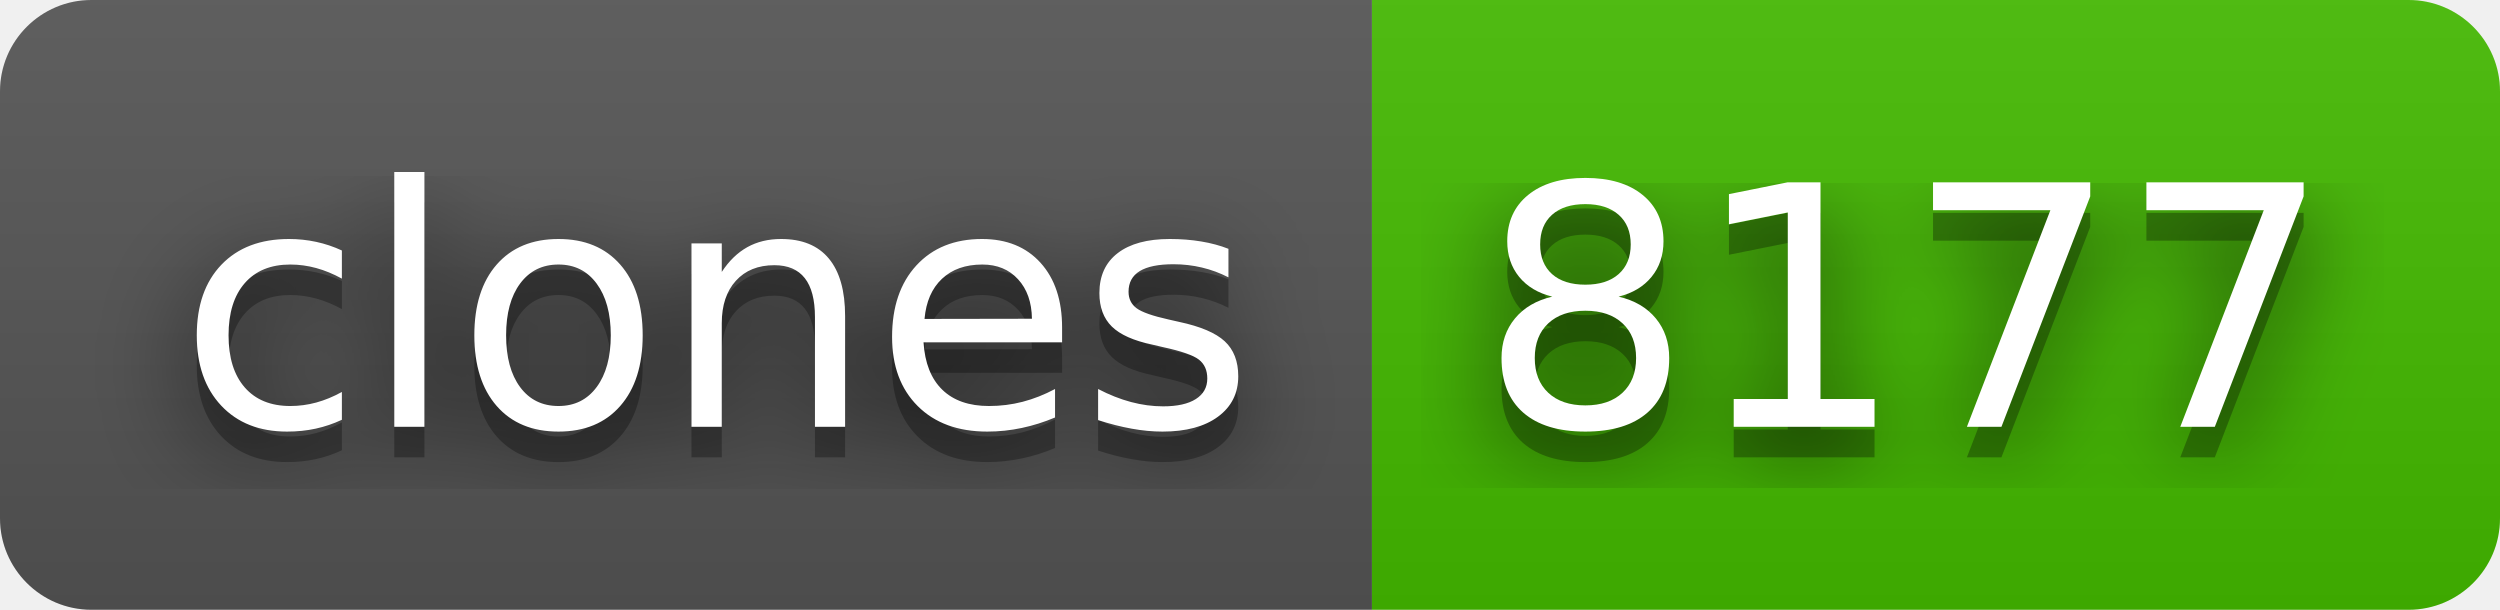
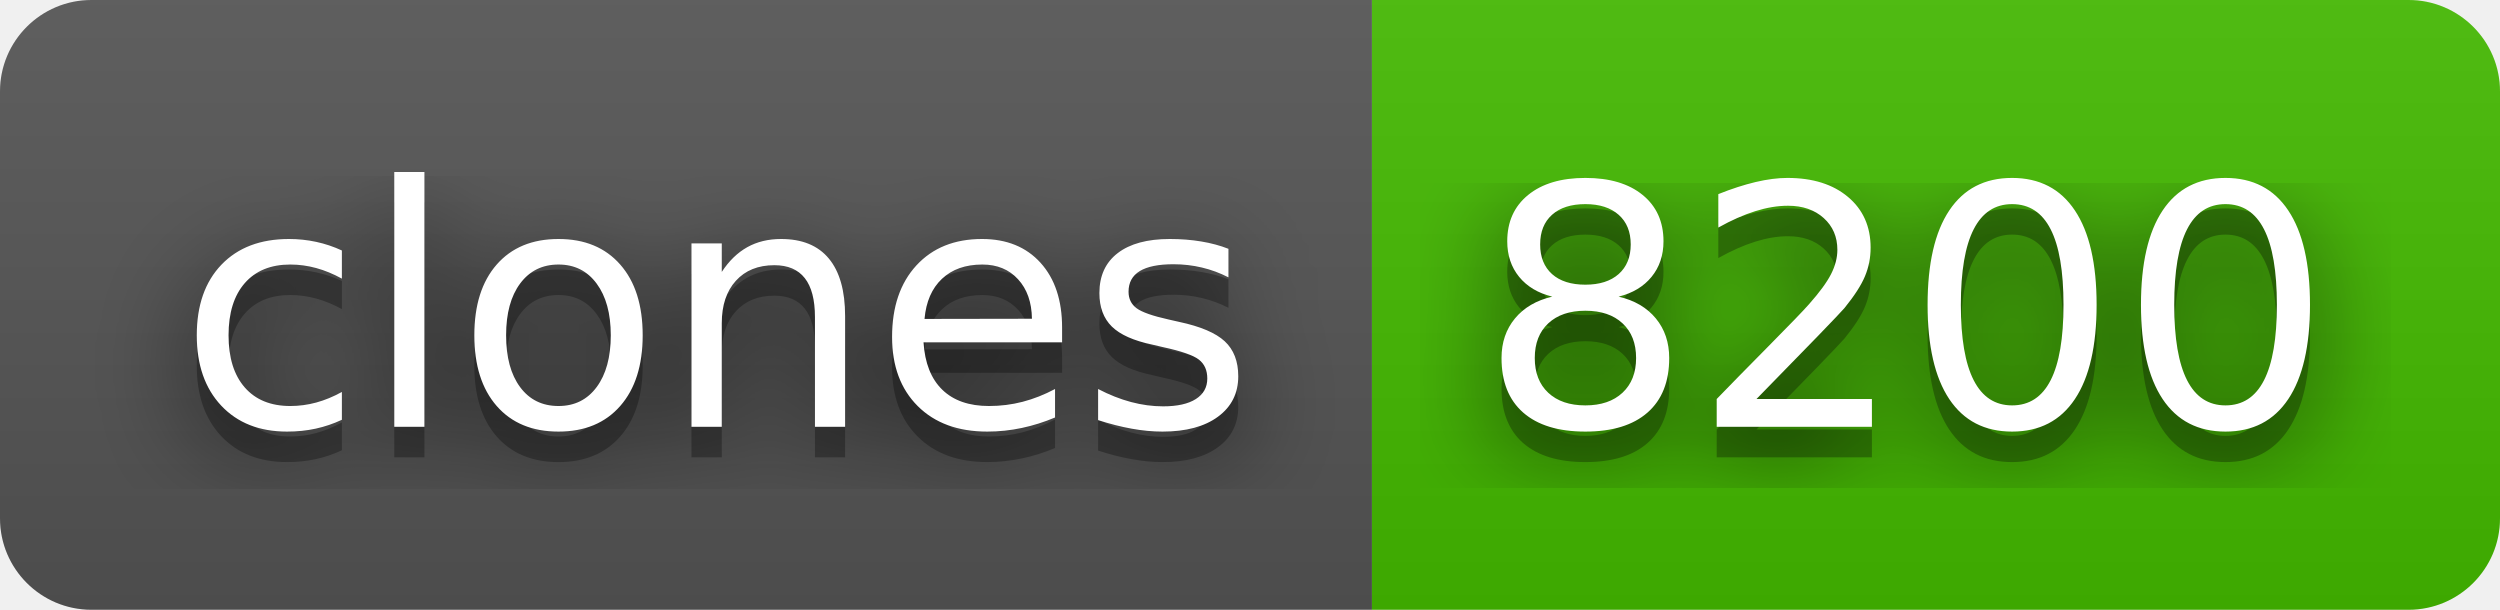
- <svg xmlns="http://www.w3.org/2000/svg" width="82" height="20" role="img" aria-label="clones: 8177">
+ <svg xmlns="http://www.w3.org/2000/svg" width="82" height="20" role="img" aria-label="clones: 8200">
  <filter id="blur">
    <feGaussianBlur stdDeviation="16" />
  </filter>
  <linearGradient id="s" x2="0" y2="100%">
    <stop offset="0" stop-color="#bbb" stop-opacity=".1" />
    <stop offset="1" stop-opacity=".1" />
  </linearGradient>
  <clipPath id="r">
    <rect width="82" height="20" rx="3" />
  </clipPath>
  <g clip-path="url(#r)">
    <rect width="45" height="20" fill="#555" />
    <rect x="45" width="37" height="20" fill="#4b0" />
    <rect width="82" height="20" fill="url(#s)" />
  </g>
  <g fill="#fff" text-anchor="middle" font-family="Verdana,Geneva,DejaVu Sans,sans-serif" text-rendering="geometricPrecision" font-size="110">
    <g transform="scale(.1)">
      <g aria-hidden="true" fill="#010101">
        <text x="235" y="150" fill-opacity=".8" filter="url(#blur)" textLength="350">clones</text>
        <text x="235" y="150" fill-opacity=".3" textLength="350">clones</text>
      </g>
      <text x="235" y="140" textLength="350">clones</text>
    </g>
    <g transform="scale(.1)">
      <g aria-hidden="true" fill="#010101">
-         <text x="625" y="150" fill-opacity=".8" filter="url(#blur)" textLength="270">8177</text>
-         <text x="625" y="150" fill-opacity=".3" textLength="270">8177</text>
+         <text x="625" y="150" fill-opacity=".8" filter="url(#blur)" textLength="270">8200</text>
+         <text x="625" y="150" fill-opacity=".3" textLength="270">8200</text>
      </g>
-       <text x="625" y="140" textLength="270">8177</text>
+       <text x="625" y="140" textLength="270">8200</text>
    </g>
  </g>
</svg>
